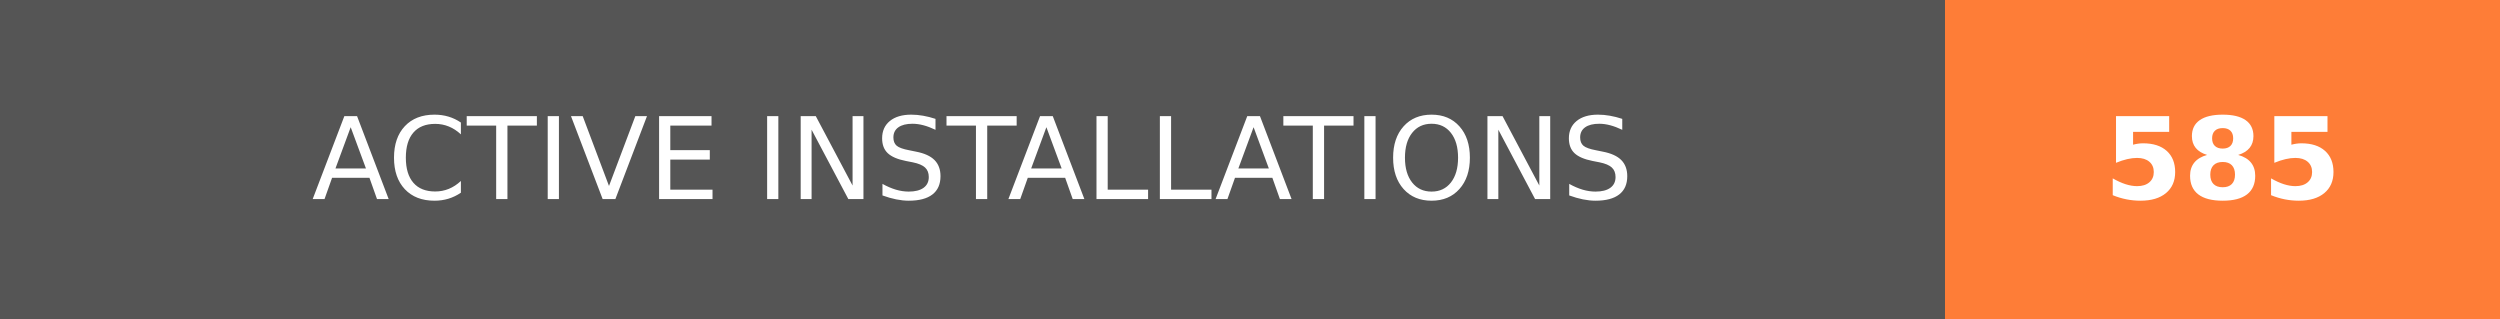
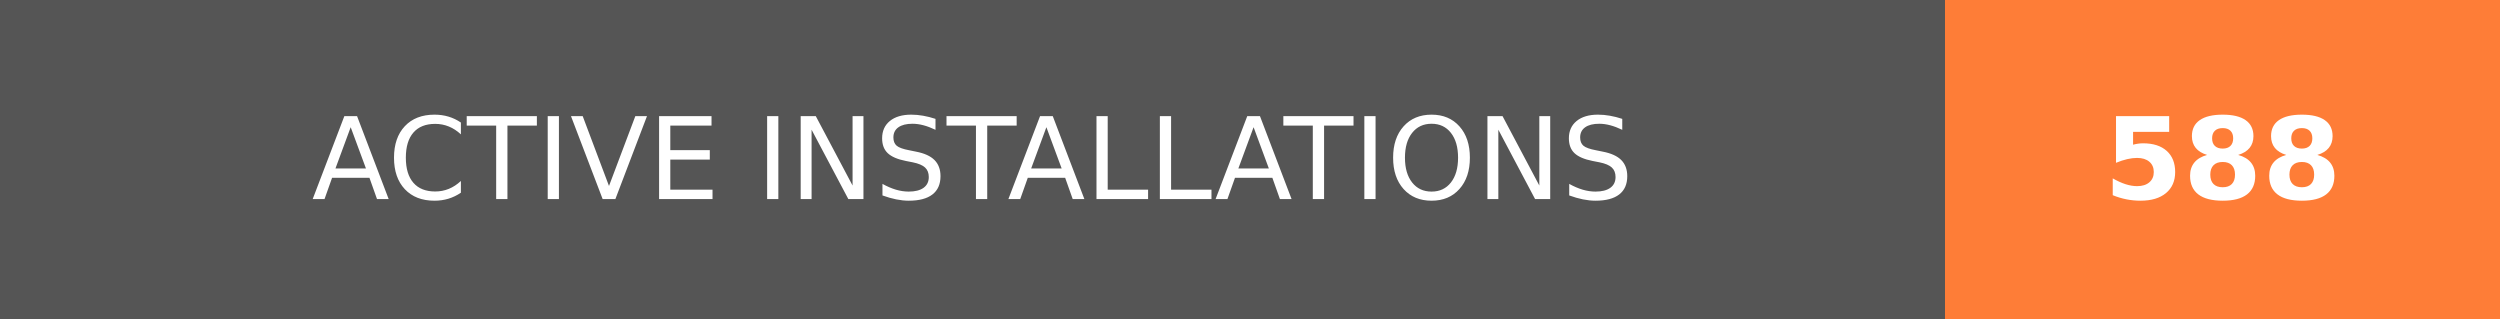
- <svg xmlns="http://www.w3.org/2000/svg" width="219.75" height="28" role="img" aria-label="ACTIVE INSTALLATIONS: 585">
+ <svg xmlns="http://www.w3.org/2000/svg" width="219.75" height="28" role="img" aria-label="ACTIVE INSTALLATIONS: 588">
  <g shape-rendering="crispEdges">
    <rect width="171" height="28" fill="#555" />
    <rect x="171" width="48.75" height="28" fill="#fe7d37" />
  </g>
  <g fill="#fff" text-anchor="middle" font-family="Verdana,Geneva,DejaVu Sans,sans-serif" text-rendering="geometricPrecision" font-size="100">
    <text transform="scale(.1)" x="855" y="175" textLength="1470" fill="#fff">ACTIVE INSTALLATIONS</text>
-     <text transform="scale(.1)" x="1953.75" y="175" textLength="247.5" fill="#fff" font-weight="bold">585</text>
+     <text transform="scale(.1)" x="1953.75" y="175" textLength="247.5" fill="#fff" font-weight="bold">588</text>
  </g>
</svg>
